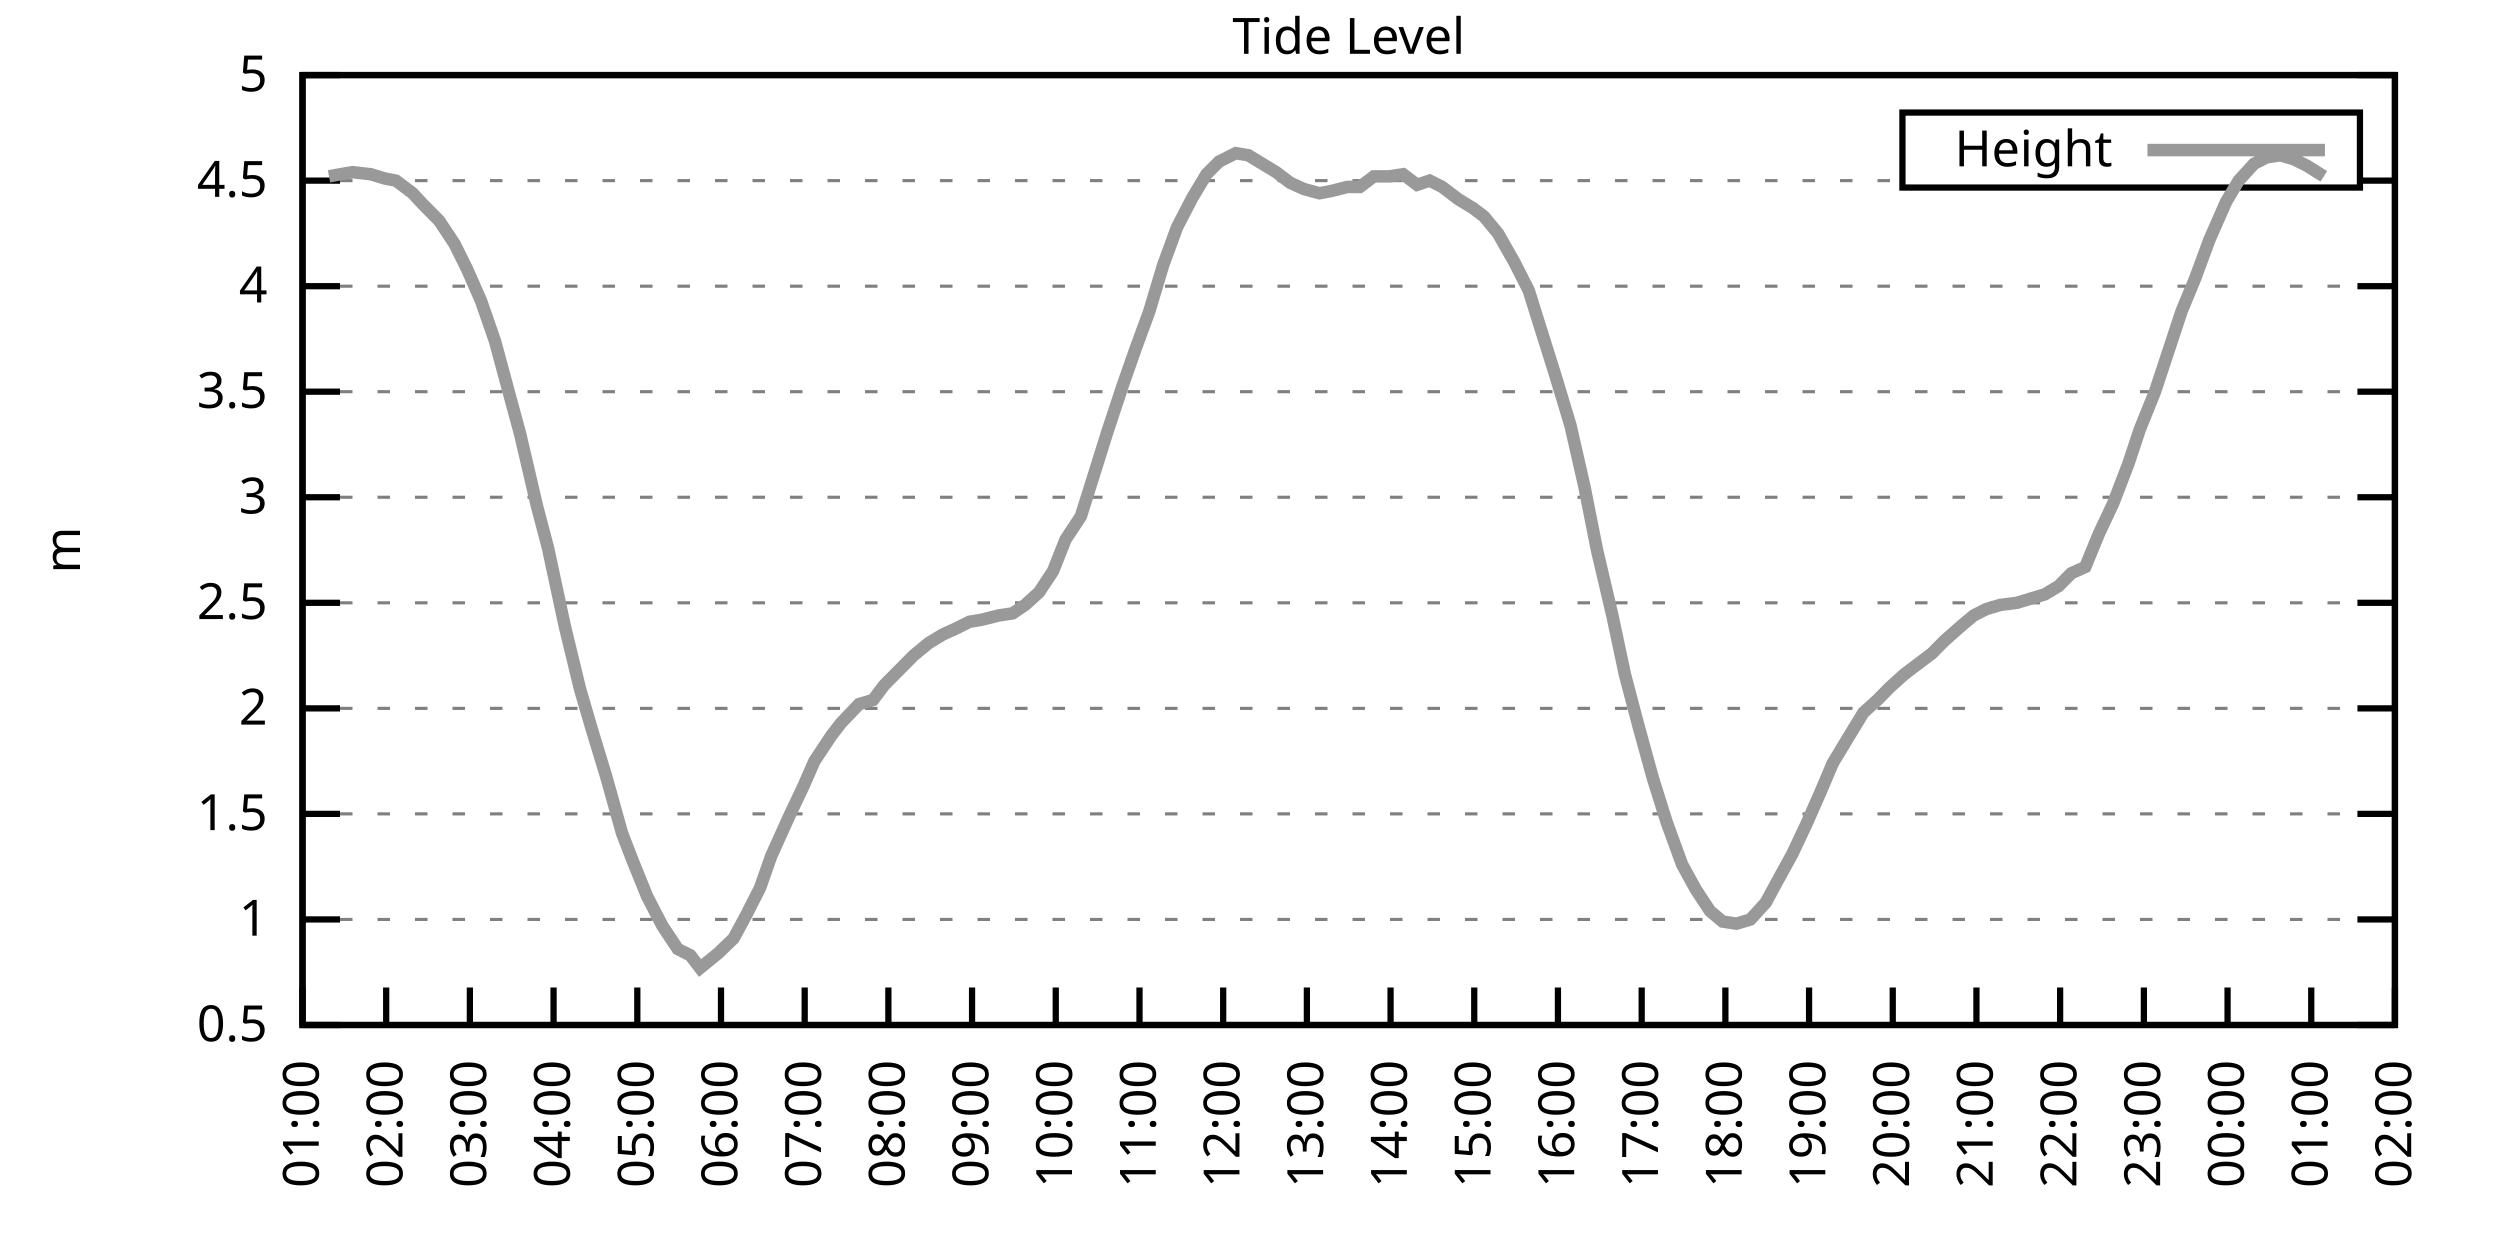
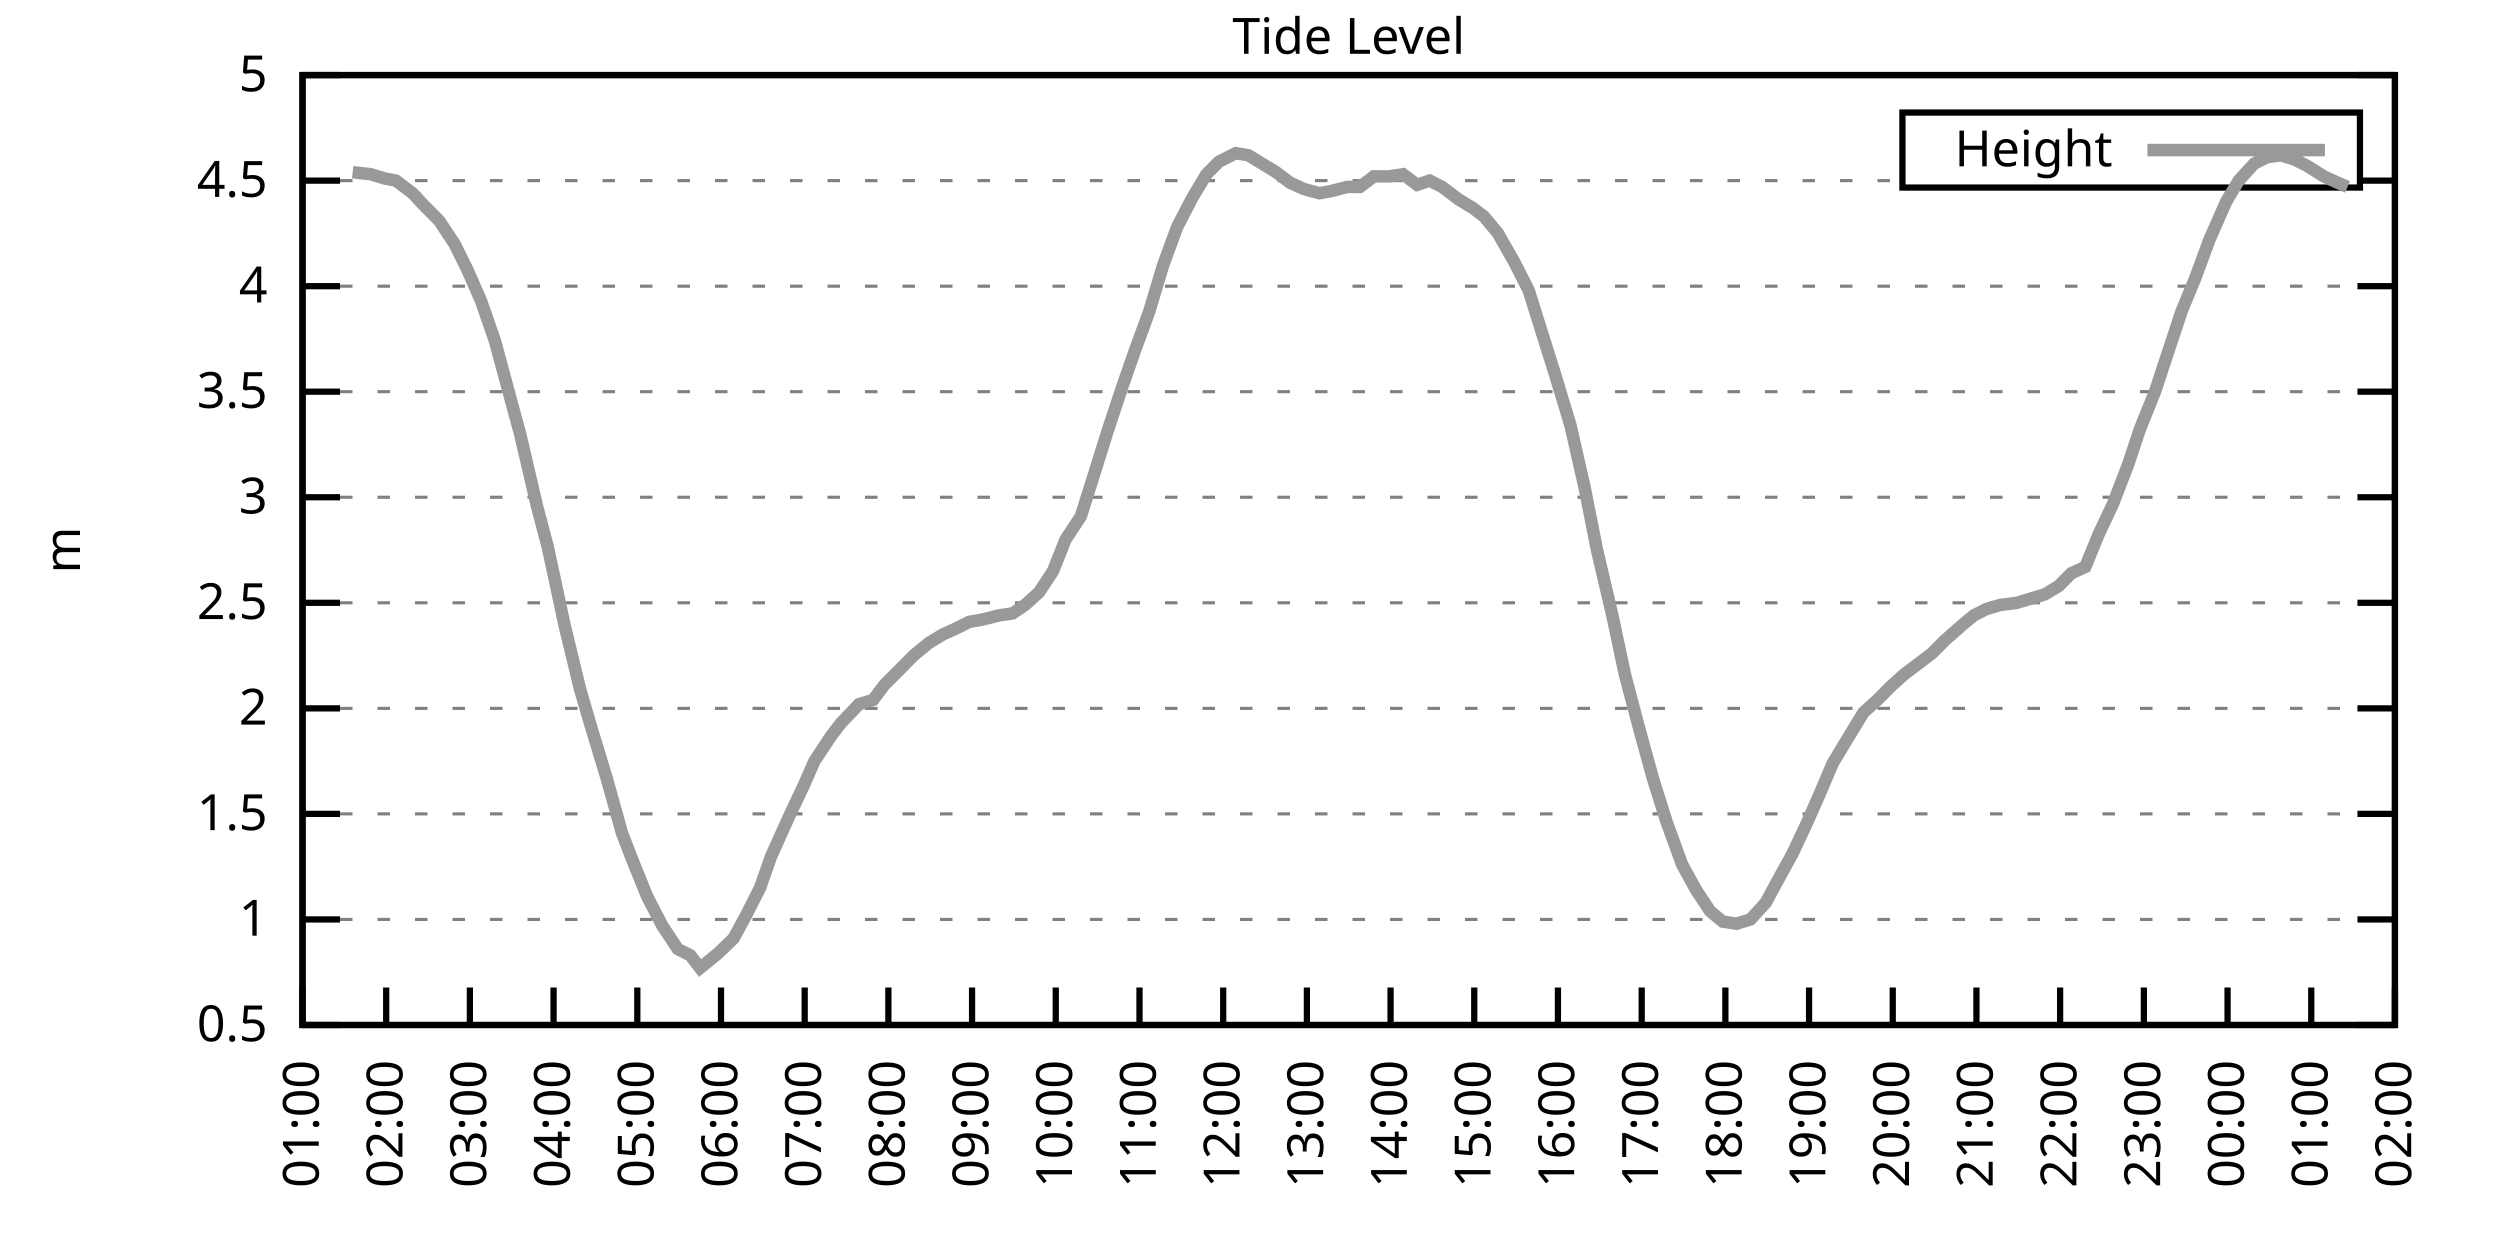
<svg xmlns="http://www.w3.org/2000/svg" xmlns:xlink="http://www.w3.org/1999/xlink" width="400" height="200" viewBox="0 0 400 200">
  <g id="gnuplot_canvas">
    <rect x="0" y="0" width="400" height="200" fill="none" />
    <defs>
      <circle id="gpDot" r="0.5" stroke-width="0.5" stroke="currentColor" />
      <path id="gpPt0" stroke-width="0.333" stroke="currentColor" d="M-1,0 h2 M0,-1 v2" />
      <path id="gpPt1" stroke-width="0.333" stroke="currentColor" d="M-1,-1 L1,1 M1,-1 L-1,1" />
      <path id="gpPt2" stroke-width="0.333" stroke="currentColor" d="M-1,0 L1,0 M0,-1 L0,1 M-1,-1 L1,1 M-1,1 L1,-1" />
      <rect id="gpPt3" stroke-width="0.333" stroke="currentColor" x="-1" y="-1" width="2" height="2" />
      <rect id="gpPt4" stroke-width="0.333" stroke="currentColor" fill="currentColor" x="-1" y="-1" width="2" height="2" />
      <circle id="gpPt5" stroke-width="0.333" stroke="currentColor" cx="0" cy="0" r="1" />
      <use xlink:href="#gpPt5" id="gpPt6" fill="currentColor" stroke="none" />
      <path id="gpPt7" stroke-width="0.333" stroke="currentColor" d="M0,-1.33 L-1.33,0.67 L1.33,0.67 z" />
      <use xlink:href="#gpPt7" id="gpPt8" fill="currentColor" stroke="none" />
      <use xlink:href="#gpPt7" id="gpPt9" stroke="currentColor" transform="rotate(180)" />
      <use xlink:href="#gpPt9" id="gpPt10" fill="currentColor" stroke="none" />
      <use xlink:href="#gpPt3" id="gpPt11" stroke="currentColor" transform="rotate(45)" />
      <use xlink:href="#gpPt11" id="gpPt12" fill="currentColor" stroke="none" />
      <path id="gpPt13" stroke-width="0.333" stroke="currentColor" d="M0,1.330 L1.265,0.411 L0.782,-1.067 L-0.782,-1.076 L-1.265,0.411 z" />
      <use xlink:href="#gpPt13" id="gpPt14" fill="currentColor" stroke="none" />
      <filter id="textbox" filterUnits="objectBoundingBox" x="0" y="0" height="1" width="1">
        <feFlood flood-color="white" flood-opacity="1" result="bgnd" />
        <feComposite in="SourceGraphic" in2="bgnd" operator="atop" />
      </filter>
      <filter id="greybox" filterUnits="objectBoundingBox" x="0" y="0" height="1" width="1">
        <feFlood flood-color="lightgrey" flood-opacity="1" result="grey" />
        <feComposite in="SourceGraphic" in2="grey" operator="atop" />
      </filter>
    </defs>
    <g fill="none" color="white" stroke="currentColor" stroke-width="1.00" stroke-linecap="butt" stroke-linejoin="miter">
</g>
    <g fill="none" color="black" stroke="currentColor" stroke-width="1.00" stroke-linecap="butt" stroke-linejoin="miter">
      <g stroke="none" shape-rendering="crispEdges">
        <polygon fill="rgb(255, 255, 255)" points="48.40,164.00 383.18,164.00 383.18,12.02 48.40,12.02 " />
      </g>
    </g>
    <g fill="none" color="black" stroke="currentColor" stroke-width="1.00" stroke-linecap="butt" stroke-linejoin="miter">
</g>
    <g fill="none" color="black" stroke="black" stroke-width="0.50" stroke-linecap="butt" stroke-linejoin="miter">
</g>
    <g fill="none" color="gray" stroke="currentColor" stroke-width="0.50" stroke-linecap="butt" stroke-linejoin="miter">
      <path stroke="gray" stroke-dasharray="2,4" class="gridline" d="M48.40,164.00 L383.19,164.00  " />
    </g>
    <g fill="none" color="gray" stroke="gray" stroke-width="1.00" stroke-linecap="butt" stroke-linejoin="miter">
</g>
    <g fill="none" color="black" stroke="currentColor" stroke-width="1.00" stroke-linecap="butt" stroke-linejoin="miter">
      <path stroke="black" d="M48.40,164.00 L54.40,164.00 M383.19,164.00 L377.19,164.00  " />
      <g transform="translate(42.80,166.60)" stroke="none" fill="black" font-family="Sans" font-size="8.00" text-anchor="end">
        <text>
          <tspan font-family="Sans"> 0.5</tspan>
        </text>
      </g>
    </g>
    <g fill="none" color="black" stroke="currentColor" stroke-width="1.00" stroke-linecap="butt" stroke-linejoin="miter">
</g>
    <g fill="none" color="black" stroke="black" stroke-width="0.50" stroke-linecap="butt" stroke-linejoin="miter">
</g>
    <g fill="none" color="gray" stroke="currentColor" stroke-width="0.50" stroke-linecap="butt" stroke-linejoin="miter">
      <path stroke="gray" stroke-dasharray="2,4" class="gridline" d="M48.40,147.11 L383.19,147.11  " />
    </g>
    <g fill="none" color="gray" stroke="gray" stroke-width="1.00" stroke-linecap="butt" stroke-linejoin="miter">
</g>
    <g fill="none" color="black" stroke="currentColor" stroke-width="1.00" stroke-linecap="butt" stroke-linejoin="miter">
      <path stroke="black" d="M48.40,147.11 L54.40,147.11 M383.19,147.11 L377.19,147.11  " />
      <g transform="translate(42.80,149.71)" stroke="none" fill="black" font-family="Sans" font-size="8.00" text-anchor="end">
        <text>
          <tspan font-family="Sans"> 1</tspan>
        </text>
      </g>
    </g>
    <g fill="none" color="black" stroke="currentColor" stroke-width="1.00" stroke-linecap="butt" stroke-linejoin="miter">
</g>
    <g fill="none" color="black" stroke="black" stroke-width="0.50" stroke-linecap="butt" stroke-linejoin="miter">
</g>
    <g fill="none" color="gray" stroke="currentColor" stroke-width="0.50" stroke-linecap="butt" stroke-linejoin="miter">
      <path stroke="gray" stroke-dasharray="2,4" class="gridline" d="M48.40,130.22 L383.19,130.22  " />
    </g>
    <g fill="none" color="gray" stroke="gray" stroke-width="1.00" stroke-linecap="butt" stroke-linejoin="miter">
</g>
    <g fill="none" color="black" stroke="currentColor" stroke-width="1.00" stroke-linecap="butt" stroke-linejoin="miter">
      <path stroke="black" d="M48.40,130.22 L54.40,130.22 M383.19,130.22 L377.19,130.22  " />
      <g transform="translate(42.80,132.82)" stroke="none" fill="black" font-family="Sans" font-size="8.00" text-anchor="end">
        <text>
          <tspan font-family="Sans"> 1.5</tspan>
        </text>
      </g>
    </g>
    <g fill="none" color="black" stroke="currentColor" stroke-width="1.00" stroke-linecap="butt" stroke-linejoin="miter">
</g>
    <g fill="none" color="black" stroke="black" stroke-width="0.50" stroke-linecap="butt" stroke-linejoin="miter">
</g>
    <g fill="none" color="gray" stroke="currentColor" stroke-width="0.50" stroke-linecap="butt" stroke-linejoin="miter">
      <path stroke="gray" stroke-dasharray="2,4" class="gridline" d="M48.40,113.34 L383.19,113.34  " />
    </g>
    <g fill="none" color="gray" stroke="gray" stroke-width="1.00" stroke-linecap="butt" stroke-linejoin="miter">
</g>
    <g fill="none" color="black" stroke="currentColor" stroke-width="1.00" stroke-linecap="butt" stroke-linejoin="miter">
      <path stroke="black" d="M48.40,113.34 L54.40,113.34 M383.19,113.34 L377.19,113.34  " />
      <g transform="translate(42.80,115.94)" stroke="none" fill="black" font-family="Sans" font-size="8.00" text-anchor="end">
        <text>
          <tspan font-family="Sans"> 2</tspan>
        </text>
      </g>
    </g>
    <g fill="none" color="black" stroke="currentColor" stroke-width="1.00" stroke-linecap="butt" stroke-linejoin="miter">
</g>
    <g fill="none" color="black" stroke="black" stroke-width="0.50" stroke-linecap="butt" stroke-linejoin="miter">
</g>
    <g fill="none" color="gray" stroke="currentColor" stroke-width="0.50" stroke-linecap="butt" stroke-linejoin="miter">
      <path stroke="gray" stroke-dasharray="2,4" class="gridline" d="M48.40,96.45 L383.19,96.45  " />
    </g>
    <g fill="none" color="gray" stroke="gray" stroke-width="1.00" stroke-linecap="butt" stroke-linejoin="miter">
</g>
    <g fill="none" color="black" stroke="currentColor" stroke-width="1.00" stroke-linecap="butt" stroke-linejoin="miter">
      <path stroke="black" d="M48.40,96.45 L54.40,96.45 M383.19,96.45 L377.19,96.45  " />
      <g transform="translate(42.80,99.05)" stroke="none" fill="black" font-family="Sans" font-size="8.00" text-anchor="end">
        <text>
          <tspan font-family="Sans"> 2.5</tspan>
        </text>
      </g>
    </g>
    <g fill="none" color="black" stroke="currentColor" stroke-width="1.00" stroke-linecap="butt" stroke-linejoin="miter">
</g>
    <g fill="none" color="black" stroke="black" stroke-width="0.50" stroke-linecap="butt" stroke-linejoin="miter">
</g>
    <g fill="none" color="gray" stroke="currentColor" stroke-width="0.50" stroke-linecap="butt" stroke-linejoin="miter">
      <path stroke="gray" stroke-dasharray="2,4" class="gridline" d="M48.40,79.56 L383.19,79.56  " />
    </g>
    <g fill="none" color="gray" stroke="gray" stroke-width="1.00" stroke-linecap="butt" stroke-linejoin="miter">
</g>
    <g fill="none" color="black" stroke="currentColor" stroke-width="1.00" stroke-linecap="butt" stroke-linejoin="miter">
      <path stroke="black" d="M48.40,79.56 L54.40,79.56 M383.19,79.56 L377.19,79.56  " />
      <g transform="translate(42.80,82.16)" stroke="none" fill="black" font-family="Sans" font-size="8.00" text-anchor="end">
        <text>
          <tspan font-family="Sans"> 3</tspan>
        </text>
      </g>
    </g>
    <g fill="none" color="black" stroke="currentColor" stroke-width="1.00" stroke-linecap="butt" stroke-linejoin="miter">
</g>
    <g fill="none" color="black" stroke="black" stroke-width="0.50" stroke-linecap="butt" stroke-linejoin="miter">
</g>
    <g fill="none" color="gray" stroke="currentColor" stroke-width="0.50" stroke-linecap="butt" stroke-linejoin="miter">
      <path stroke="gray" stroke-dasharray="2,4" class="gridline" d="M48.40,62.67 L383.19,62.67  " />
    </g>
    <g fill="none" color="gray" stroke="gray" stroke-width="1.00" stroke-linecap="butt" stroke-linejoin="miter">
</g>
    <g fill="none" color="black" stroke="currentColor" stroke-width="1.00" stroke-linecap="butt" stroke-linejoin="miter">
      <path stroke="black" d="M48.40,62.67 L54.40,62.67 M383.19,62.67 L377.19,62.67  " />
      <g transform="translate(42.80,65.27)" stroke="none" fill="black" font-family="Sans" font-size="8.00" text-anchor="end">
        <text>
          <tspan font-family="Sans"> 3.5</tspan>
        </text>
      </g>
    </g>
    <g fill="none" color="black" stroke="currentColor" stroke-width="1.00" stroke-linecap="butt" stroke-linejoin="miter">
</g>
    <g fill="none" color="black" stroke="black" stroke-width="0.50" stroke-linecap="butt" stroke-linejoin="miter">
</g>
    <g fill="none" color="gray" stroke="currentColor" stroke-width="0.50" stroke-linecap="butt" stroke-linejoin="miter">
      <path stroke="gray" stroke-dasharray="2,4" class="gridline" d="M48.40,45.79 L383.19,45.79  " />
    </g>
    <g fill="none" color="gray" stroke="gray" stroke-width="1.00" stroke-linecap="butt" stroke-linejoin="miter">
</g>
    <g fill="none" color="black" stroke="currentColor" stroke-width="1.00" stroke-linecap="butt" stroke-linejoin="miter">
      <path stroke="black" d="M48.40,45.79 L54.40,45.79 M383.19,45.79 L377.19,45.79  " />
      <g transform="translate(42.80,48.39)" stroke="none" fill="black" font-family="Sans" font-size="8.00" text-anchor="end">
        <text>
          <tspan font-family="Sans"> 4</tspan>
        </text>
      </g>
    </g>
    <g fill="none" color="black" stroke="currentColor" stroke-width="1.00" stroke-linecap="butt" stroke-linejoin="miter">
</g>
    <g fill="none" color="black" stroke="black" stroke-width="0.50" stroke-linecap="butt" stroke-linejoin="miter">
</g>
    <g fill="none" color="gray" stroke="currentColor" stroke-width="0.50" stroke-linecap="butt" stroke-linejoin="miter">
      <path stroke="gray" stroke-dasharray="2,4" class="gridline" d="M48.40,28.90 L304.39,28.90 M377.59,28.90 L383.19,28.90  " />
    </g>
    <g fill="none" color="gray" stroke="gray" stroke-width="1.00" stroke-linecap="butt" stroke-linejoin="miter">
</g>
    <g fill="none" color="black" stroke="currentColor" stroke-width="1.00" stroke-linecap="butt" stroke-linejoin="miter">
      <path stroke="black" d="M48.40,28.90 L54.40,28.90 M383.19,28.90 L377.19,28.90  " />
      <g transform="translate(42.80,31.50)" stroke="none" fill="black" font-family="Sans" font-size="8.00" text-anchor="end">
        <text>
          <tspan font-family="Sans"> 4.5</tspan>
        </text>
      </g>
    </g>
    <g fill="none" color="black" stroke="currentColor" stroke-width="1.00" stroke-linecap="butt" stroke-linejoin="miter">
</g>
    <g fill="none" color="black" stroke="black" stroke-width="0.50" stroke-linecap="butt" stroke-linejoin="miter">
</g>
    <g fill="none" color="gray" stroke="currentColor" stroke-width="0.50" stroke-linecap="butt" stroke-linejoin="miter">
      <path stroke="gray" stroke-dasharray="2,4" class="gridline" d="M48.40,12.01 L383.19,12.01  " />
    </g>
    <g fill="none" color="gray" stroke="gray" stroke-width="1.00" stroke-linecap="butt" stroke-linejoin="miter">
</g>
    <g fill="none" color="black" stroke="currentColor" stroke-width="1.00" stroke-linecap="butt" stroke-linejoin="miter">
      <path stroke="black" d="M48.40,12.01 L54.40,12.01 M383.19,12.01 L377.19,12.01  " />
      <g transform="translate(42.80,14.61)" stroke="none" fill="black" font-family="Sans" font-size="8.00" text-anchor="end">
        <text>
          <tspan font-family="Sans"> 5</tspan>
        </text>
      </g>
    </g>
    <g fill="none" color="black" stroke="currentColor" stroke-width="1.00" stroke-linecap="butt" stroke-linejoin="miter">
      <path stroke="black" d="M48.40,164.00 L48.40,158.00  " />
      <g transform="translate(51.00,169.60) rotate(270.00)" stroke="none" fill="black" font-family="Sans" font-size="8.00" text-anchor="end">
        <text>
          <tspan font-family="Sans">01:00</tspan>
        </text>
      </g>
    </g>
    <g fill="none" color="black" stroke="currentColor" stroke-width="1.00" stroke-linecap="butt" stroke-linejoin="miter">
      <path stroke="black" d="M61.79,164.00 L61.79,158.00  " />
      <g transform="translate(64.39,169.60) rotate(270.00)" stroke="none" fill="black" font-family="Sans" font-size="8.00" text-anchor="end">
        <text>
          <tspan font-family="Sans">02:00</tspan>
        </text>
      </g>
    </g>
    <g fill="none" color="black" stroke="currentColor" stroke-width="1.00" stroke-linecap="butt" stroke-linejoin="miter">
      <path stroke="black" d="M75.18,164.00 L75.18,158.00  " />
      <g transform="translate(77.78,169.60) rotate(270.00)" stroke="none" fill="black" font-family="Sans" font-size="8.00" text-anchor="end">
        <text>
          <tspan font-family="Sans">03:00</tspan>
        </text>
      </g>
    </g>
    <g fill="none" color="black" stroke="currentColor" stroke-width="1.00" stroke-linecap="butt" stroke-linejoin="miter">
      <path stroke="black" d="M88.57,164.00 L88.57,158.00  " />
      <g transform="translate(91.17,169.60) rotate(270.00)" stroke="none" fill="black" font-family="Sans" font-size="8.00" text-anchor="end">
        <text>
          <tspan font-family="Sans">04:00</tspan>
        </text>
      </g>
    </g>
    <g fill="none" color="black" stroke="currentColor" stroke-width="1.00" stroke-linecap="butt" stroke-linejoin="miter">
      <path stroke="black" d="M101.97,164.00 L101.97,158.00  " />
      <g transform="translate(104.57,169.60) rotate(270.00)" stroke="none" fill="black" font-family="Sans" font-size="8.00" text-anchor="end">
        <text>
          <tspan font-family="Sans">05:00</tspan>
        </text>
      </g>
    </g>
    <g fill="none" color="black" stroke="currentColor" stroke-width="1.00" stroke-linecap="butt" stroke-linejoin="miter">
      <path stroke="black" d="M115.36,164.00 L115.36,158.00  " />
      <g transform="translate(117.96,169.60) rotate(270.00)" stroke="none" fill="black" font-family="Sans" font-size="8.00" text-anchor="end">
        <text>
          <tspan font-family="Sans">06:00</tspan>
        </text>
      </g>
    </g>
    <g fill="none" color="black" stroke="currentColor" stroke-width="1.00" stroke-linecap="butt" stroke-linejoin="miter">
      <path stroke="black" d="M128.75,164.00 L128.75,158.00  " />
      <g transform="translate(131.35,169.60) rotate(270.00)" stroke="none" fill="black" font-family="Sans" font-size="8.00" text-anchor="end">
        <text>
          <tspan font-family="Sans">07:00</tspan>
        </text>
      </g>
    </g>
    <g fill="none" color="black" stroke="currentColor" stroke-width="1.00" stroke-linecap="butt" stroke-linejoin="miter">
      <path stroke="black" d="M142.14,164.00 L142.14,158.00  " />
      <g transform="translate(144.74,169.60) rotate(270.00)" stroke="none" fill="black" font-family="Sans" font-size="8.00" text-anchor="end">
        <text>
          <tspan font-family="Sans">08:00</tspan>
        </text>
      </g>
    </g>
    <g fill="none" color="black" stroke="currentColor" stroke-width="1.00" stroke-linecap="butt" stroke-linejoin="miter">
      <path stroke="black" d="M155.53,164.00 L155.53,158.00  " />
      <g transform="translate(158.13,169.60) rotate(270.00)" stroke="none" fill="black" font-family="Sans" font-size="8.00" text-anchor="end">
        <text>
          <tspan font-family="Sans">09:00</tspan>
        </text>
      </g>
    </g>
    <g fill="none" color="black" stroke="currentColor" stroke-width="1.00" stroke-linecap="butt" stroke-linejoin="miter">
      <path stroke="black" d="M168.92,164.00 L168.92,158.00  " />
      <g transform="translate(171.52,169.60) rotate(270.00)" stroke="none" fill="black" font-family="Sans" font-size="8.00" text-anchor="end">
        <text>
          <tspan font-family="Sans">10:00</tspan>
        </text>
      </g>
    </g>
    <g fill="none" color="black" stroke="currentColor" stroke-width="1.00" stroke-linecap="butt" stroke-linejoin="miter">
      <path stroke="black" d="M182.32,164.00 L182.32,158.00  " />
      <g transform="translate(184.92,169.60) rotate(270.00)" stroke="none" fill="black" font-family="Sans" font-size="8.00" text-anchor="end">
        <text>
          <tspan font-family="Sans">11:00</tspan>
        </text>
      </g>
    </g>
    <g fill="none" color="black" stroke="currentColor" stroke-width="1.00" stroke-linecap="butt" stroke-linejoin="miter">
      <path stroke="black" d="M195.71,164.00 L195.71,158.00  " />
      <g transform="translate(198.31,169.60) rotate(270.00)" stroke="none" fill="black" font-family="Sans" font-size="8.00" text-anchor="end">
        <text>
          <tspan font-family="Sans">12:00</tspan>
        </text>
      </g>
    </g>
    <g fill="none" color="black" stroke="currentColor" stroke-width="1.00" stroke-linecap="butt" stroke-linejoin="miter">
      <path stroke="black" d="M209.10,164.00 L209.10,158.00  " />
      <g transform="translate(211.70,169.60) rotate(270.00)" stroke="none" fill="black" font-family="Sans" font-size="8.00" text-anchor="end">
        <text>
          <tspan font-family="Sans">13:00</tspan>
        </text>
      </g>
    </g>
    <g fill="none" color="black" stroke="currentColor" stroke-width="1.00" stroke-linecap="butt" stroke-linejoin="miter">
      <path stroke="black" d="M222.49,164.00 L222.49,158.00  " />
      <g transform="translate(225.09,169.60) rotate(270.00)" stroke="none" fill="black" font-family="Sans" font-size="8.00" text-anchor="end">
        <text>
          <tspan font-family="Sans">14:00</tspan>
        </text>
      </g>
    </g>
    <g fill="none" color="black" stroke="currentColor" stroke-width="1.00" stroke-linecap="butt" stroke-linejoin="miter">
      <path stroke="black" d="M235.88,164.00 L235.88,158.00  " />
      <g transform="translate(238.48,169.60) rotate(270.00)" stroke="none" fill="black" font-family="Sans" font-size="8.00" text-anchor="end">
        <text>
          <tspan font-family="Sans">15:00</tspan>
        </text>
      </g>
    </g>
    <g fill="none" color="black" stroke="currentColor" stroke-width="1.00" stroke-linecap="butt" stroke-linejoin="miter">
      <path stroke="black" d="M249.27,164.00 L249.27,158.00  " />
      <g transform="translate(251.87,169.60) rotate(270.00)" stroke="none" fill="black" font-family="Sans" font-size="8.00" text-anchor="end">
        <text>
          <tspan font-family="Sans">16:00</tspan>
        </text>
      </g>
    </g>
    <g fill="none" color="black" stroke="currentColor" stroke-width="1.00" stroke-linecap="butt" stroke-linejoin="miter">
      <path stroke="black" d="M262.67,164.00 L262.67,158.00  " />
      <g transform="translate(265.27,169.60) rotate(270.00)" stroke="none" fill="black" font-family="Sans" font-size="8.00" text-anchor="end">
        <text>
          <tspan font-family="Sans">17:00</tspan>
        </text>
      </g>
    </g>
    <g fill="none" color="black" stroke="currentColor" stroke-width="1.00" stroke-linecap="butt" stroke-linejoin="miter">
      <path stroke="black" d="M276.06,164.00 L276.06,158.00  " />
      <g transform="translate(278.66,169.60) rotate(270.00)" stroke="none" fill="black" font-family="Sans" font-size="8.00" text-anchor="end">
        <text>
          <tspan font-family="Sans">18:00</tspan>
        </text>
      </g>
    </g>
    <g fill="none" color="black" stroke="currentColor" stroke-width="1.00" stroke-linecap="butt" stroke-linejoin="miter">
      <path stroke="black" d="M289.45,164.00 L289.45,158.00  " />
      <g transform="translate(292.05,169.60) rotate(270.00)" stroke="none" fill="black" font-family="Sans" font-size="8.00" text-anchor="end">
        <text>
          <tspan font-family="Sans">19:00</tspan>
        </text>
      </g>
    </g>
    <g fill="none" color="black" stroke="currentColor" stroke-width="1.00" stroke-linecap="butt" stroke-linejoin="miter">
      <path stroke="black" d="M302.84,164.00 L302.84,158.00  " />
      <g transform="translate(305.44,169.60) rotate(270.00)" stroke="none" fill="black" font-family="Sans" font-size="8.00" text-anchor="end">
        <text>
          <tspan font-family="Sans">20:00</tspan>
        </text>
      </g>
    </g>
    <g fill="none" color="black" stroke="currentColor" stroke-width="1.00" stroke-linecap="butt" stroke-linejoin="miter">
      <path stroke="black" d="M316.23,164.00 L316.23,158.00  " />
      <g transform="translate(318.83,169.60) rotate(270.00)" stroke="none" fill="black" font-family="Sans" font-size="8.00" text-anchor="end">
        <text>
          <tspan font-family="Sans">21:00</tspan>
        </text>
      </g>
    </g>
    <g fill="none" color="black" stroke="currentColor" stroke-width="1.00" stroke-linecap="butt" stroke-linejoin="miter">
      <path stroke="black" d="M329.62,164.00 L329.62,158.00  " />
      <g transform="translate(332.22,169.60) rotate(270.00)" stroke="none" fill="black" font-family="Sans" font-size="8.00" text-anchor="end">
        <text>
          <tspan font-family="Sans">22:00</tspan>
        </text>
      </g>
    </g>
    <g fill="none" color="black" stroke="currentColor" stroke-width="1.00" stroke-linecap="butt" stroke-linejoin="miter">
      <path stroke="black" d="M343.02,164.00 L343.02,158.00  " />
      <g transform="translate(345.62,169.60) rotate(270.00)" stroke="none" fill="black" font-family="Sans" font-size="8.00" text-anchor="end">
        <text>
          <tspan font-family="Sans">23:00</tspan>
        </text>
      </g>
    </g>
    <g fill="none" color="black" stroke="currentColor" stroke-width="1.00" stroke-linecap="butt" stroke-linejoin="miter">
      <path stroke="black" d="M356.41,164.00 L356.41,158.00  " />
      <g transform="translate(359.01,169.60) rotate(270.00)" stroke="none" fill="black" font-family="Sans" font-size="8.00" text-anchor="end">
        <text>
          <tspan font-family="Sans">00:00</tspan>
        </text>
      </g>
    </g>
    <g fill="none" color="black" stroke="currentColor" stroke-width="1.00" stroke-linecap="butt" stroke-linejoin="miter">
      <path stroke="black" d="M369.80,164.00 L369.80,158.00  " />
      <g transform="translate(372.40,169.60) rotate(270.00)" stroke="none" fill="black" font-family="Sans" font-size="8.00" text-anchor="end">
        <text>
          <tspan font-family="Sans">01:00</tspan>
        </text>
      </g>
    </g>
    <g fill="none" color="black" stroke="currentColor" stroke-width="1.00" stroke-linecap="butt" stroke-linejoin="miter">
      <path stroke="black" d="M383.19,164.00 L383.19,158.00  " />
      <g transform="translate(385.79,169.60) rotate(270.00)" stroke="none" fill="black" font-family="Sans" font-size="8.00" text-anchor="end">
        <text>
          <tspan font-family="Sans">02:00</tspan>
        </text>
      </g>
    </g>
    <g fill="none" color="black" stroke="currentColor" stroke-width="1.00" stroke-linecap="butt" stroke-linejoin="miter">
</g>
    <g fill="none" color="black" stroke="currentColor" stroke-width="1.00" stroke-linecap="butt" stroke-linejoin="miter">
      <path stroke="black" d="M48.40,12.01 L48.40,164.00 L383.19,164.00 L383.19,12.01 L48.40,12.01 Z  " />
    </g>
    <g fill="none" color="black" stroke="currentColor" stroke-width="1.00" stroke-linecap="butt" stroke-linejoin="miter">
</g>
    <g fill="none" color="black" stroke="currentColor" stroke-width="1.00" stroke-linecap="butt" stroke-linejoin="miter">
      <path stroke="black" d="M304.39,30.01 L304.39,18.01 L377.59,18.01 L377.59,30.01 L304.39,30.01 Z  " />
    </g>
    <g id="Tide_level_plot_1">
      <g fill="none" color="white" stroke="black" stroke-width="2.00" stroke-linecap="butt" stroke-linejoin="miter">
</g>
      <g fill="none" color="black" stroke="currentColor" stroke-width="2.00" stroke-linecap="butt" stroke-linejoin="miter">
        <g transform="translate(337.99,26.61)" stroke="none" fill="black" font-family="Sans" font-size="8.00" text-anchor="end">
          <text>
            <tspan font-family="Sans">Height</tspan>
          </text>
        </g>
      </g>
      <g fill="none" color="black" stroke="currentColor" stroke-width="2.00" stroke-linecap="butt" stroke-linejoin="miter">
-         <path stroke="rgb(153, 153, 153)" d="M343.59,24.01 L371.99,24.01 M52.64,28.22 L54.43,27.88 L56.43,27.55 L59.34,27.88 L61.57,28.56 L63.35,28.90   L66.03,30.92 L67.59,32.61 L70.27,35.32 L72.73,39.03 L74.74,43.08 L76.97,48.15 L79.20,54.57 L81.66,63.69   L83.22,69.43 L85.90,80.91 L87.68,87.67 L90.36,100.16 L92.82,110.30 L94.60,116.38 L97.06,124.48 L99.51,133.26   L101.07,137.32 L103.53,143.40 L105.98,148.13 L108.44,151.84 L110.45,152.85 L112.01,154.88 L114.91,152.52 L117.37,150.15   L119.38,146.44 L121.61,142.05 L123.39,136.98 L126.29,130.56 L128.53,125.83 L130.31,121.78 L132.99,117.73 L134.55,115.70   L137.45,112.66 L139.69,111.99 L141.47,109.62 L144.15,106.92 L146.16,104.89 L148.61,102.87 L150.85,101.52 L153.08,100.50   L155.09,99.49 L157.10,99.15 L159.77,98.48 L162.01,98.14 L164.01,96.79 L166.25,94.76 L168.48,91.38 L170.49,86.32   L172.94,82.60 L175.17,75.51 L177.18,69.09 L179.64,61.66 L181.65,55.92 L183.88,49.84 L186.11,42.41 L188.34,36.33   L190.80,31.60 L193.03,27.88 L195.04,25.86 L197.72,24.51 L199.73,24.84 L201.96,26.20 L204.19,27.55 L206.42,29.24   L208.65,30.25 L211.11,30.92 L212.89,30.59 L215.57,29.91 L217.58,29.91 L219.81,28.22 L222.27,28.22 L224.50,27.88   L226.73,29.57 L228.74,28.90 L230.75,29.91 L233.43,31.94 L235.66,33.29 L237.44,34.64 L239.68,37.34 L242.36,42.07   L244.59,46.46 L246.60,52.88 L248.83,59.97 L251.28,68.08 L253.51,77.87 L255.52,88.00 L257.98,98.48 L259.99,107.93   L262.22,116.38 L264.45,124.48 L266.68,131.58 L269.14,138.33 L271.37,142.38 L273.60,145.76 L275.61,147.45 L277.84,147.79   L280.07,147.11 L282.53,144.41 L284.54,140.69 L286.77,136.64 L289.00,131.91 L291.23,126.85 L293.24,122.12 L295.48,118.40   L298.15,114.01 L300.39,111.99 L302.39,109.96 L304.63,107.93 L306.86,106.24 L309.09,104.56 L311.10,102.53 L313.78,100.16   L315.79,98.48 L317.79,97.46 L320.03,96.79 L322.70,96.45 L324.94,95.77 L327.17,95.10 L329.40,93.75 L331.41,91.72   L333.64,90.71 L335.87,85.30 L338.10,80.57 L340.56,74.16 L342.35,68.75 L344.80,62.67 L346.81,56.59 L349.04,49.84   L351.27,44.43 L353.51,38.35 L356.18,32.28 L358.19,28.90 L360.65,26.20 L362.66,25.18 L364.89,24.84 L367.12,25.52   L369.13,26.53 L371.81,28.22  " />
+         <path stroke="rgb(153, 153, 153)" d="M343.59,24.01 L371.99,24.01 M56.43,27.55 L59.34,27.88 L61.57,28.56 L63.35,28.90 L66.03,30.92 L67.59,32.61   L70.27,35.32 L72.73,39.03 L74.74,43.08 L76.97,48.15 L79.20,54.57 L81.66,63.69 L83.22,69.43 L85.90,80.91   L87.68,87.67 L90.36,100.16 L92.82,110.30 L94.60,116.38 L97.06,124.48 L99.51,133.26 L101.07,137.32 L103.53,143.40   L105.98,148.13 L108.44,151.84 L110.45,152.85 L112.01,154.88 L114.91,152.52 L117.37,150.15 L119.38,146.44 L121.61,142.05   L123.39,136.98 L126.29,130.56 L128.53,125.83 L130.31,121.78 L132.99,117.73 L134.55,115.70 L137.45,112.66 L139.69,111.99   L141.47,109.62 L144.15,106.92 L146.16,104.89 L148.61,102.87 L150.85,101.52 L153.08,100.50 L155.09,99.49 L157.10,99.15   L159.77,98.48 L162.01,98.14 L164.01,96.79 L166.25,94.76 L168.48,91.38 L170.49,86.32 L172.94,82.60 L175.17,75.51   L177.18,69.09 L179.64,61.66 L181.65,55.92 L183.88,49.84 L186.11,42.41 L188.34,36.33 L190.80,31.60 L193.03,27.88   L195.04,25.86 L197.72,24.51 L199.73,24.84 L201.96,26.20 L204.19,27.55 L206.42,29.24 L208.65,30.25 L211.11,30.92   L212.89,30.59 L215.57,29.91 L217.58,29.91 L219.81,28.22 L222.27,28.22 L224.50,27.88 L226.73,29.57 L228.74,28.90   L230.75,29.91 L233.43,31.94 L235.66,33.29 L237.44,34.64 L239.68,37.34 L242.36,42.07 L244.59,46.46 L246.60,52.88   L248.83,59.97 L251.28,68.08 L253.51,77.87 L255.52,88.00 L257.98,98.48 L259.99,107.93 L262.22,116.38 L264.45,124.48   L266.68,131.58 L269.14,138.33 L271.37,142.38 L273.60,145.76 L275.61,147.45 L277.84,147.79 L280.07,147.11 L282.53,144.41   L284.54,140.69 L286.77,136.64 L289.00,131.91 L291.23,126.85 L293.24,122.12 L295.48,118.40 L298.15,114.01 L300.39,111.99   L302.39,109.96 L304.63,107.93 L306.86,106.24 L309.09,104.56 L311.10,102.53 L313.78,100.16 L315.79,98.48 L317.79,97.46   L320.03,96.79 L322.70,96.45 L324.94,95.77 L327.17,95.10 L329.40,93.75 L331.41,91.72 L333.64,90.71 L335.87,85.30   L338.10,80.57 L340.56,74.16 L342.35,68.75 L344.80,62.67 L346.81,56.59 L349.04,49.84 L351.27,44.43 L353.51,38.35   L356.18,32.28 L358.19,28.90 L360.65,26.20 L362.66,25.18 L364.89,24.84 L367.12,25.52 L369.13,26.53 L371.81,28.22   L374.04,29.24 L375.60,29.91  " />
      </g>
    </g>
    <g fill="none" color="black" stroke="currentColor" stroke-width="2.00" stroke-linecap="butt" stroke-linejoin="miter">
</g>
    <g fill="none" color="black" stroke="black" stroke-width="1.00" stroke-linecap="butt" stroke-linejoin="miter">
</g>
    <g fill="none" color="black" stroke="currentColor" stroke-width="1.00" stroke-linecap="butt" stroke-linejoin="miter">
      <path stroke="black" d="M48.40,12.01 L48.40,164.00 L383.19,164.00 L383.19,12.01 L48.40,12.01 Z  " />
      <g transform="translate(12.80,88.01) rotate(270.00)" stroke="none" fill="black" font-family="Sans" font-size="8.00" text-anchor="middle">
        <text>
          <tspan font-family="Sans">m</tspan>
        </text>
      </g>
    </g>
    <g fill="none" color="black" stroke="currentColor" stroke-width="1.00" stroke-linecap="butt" stroke-linejoin="miter">
</g>
    <g fill="none" color="black" stroke="currentColor" stroke-width="1.00" stroke-linecap="butt" stroke-linejoin="miter">
      <g transform="translate(215.79,8.61)" stroke="none" fill="black" font-family="Sans" font-size="8.00" text-anchor="middle">
        <text>
          <tspan font-family="Sans">Tide Level</tspan>
        </text>
      </g>
    </g>
    <g fill="none" color="black" stroke="currentColor" stroke-width="1.00" stroke-linecap="butt" stroke-linejoin="miter">
</g>
  </g>
</svg>
